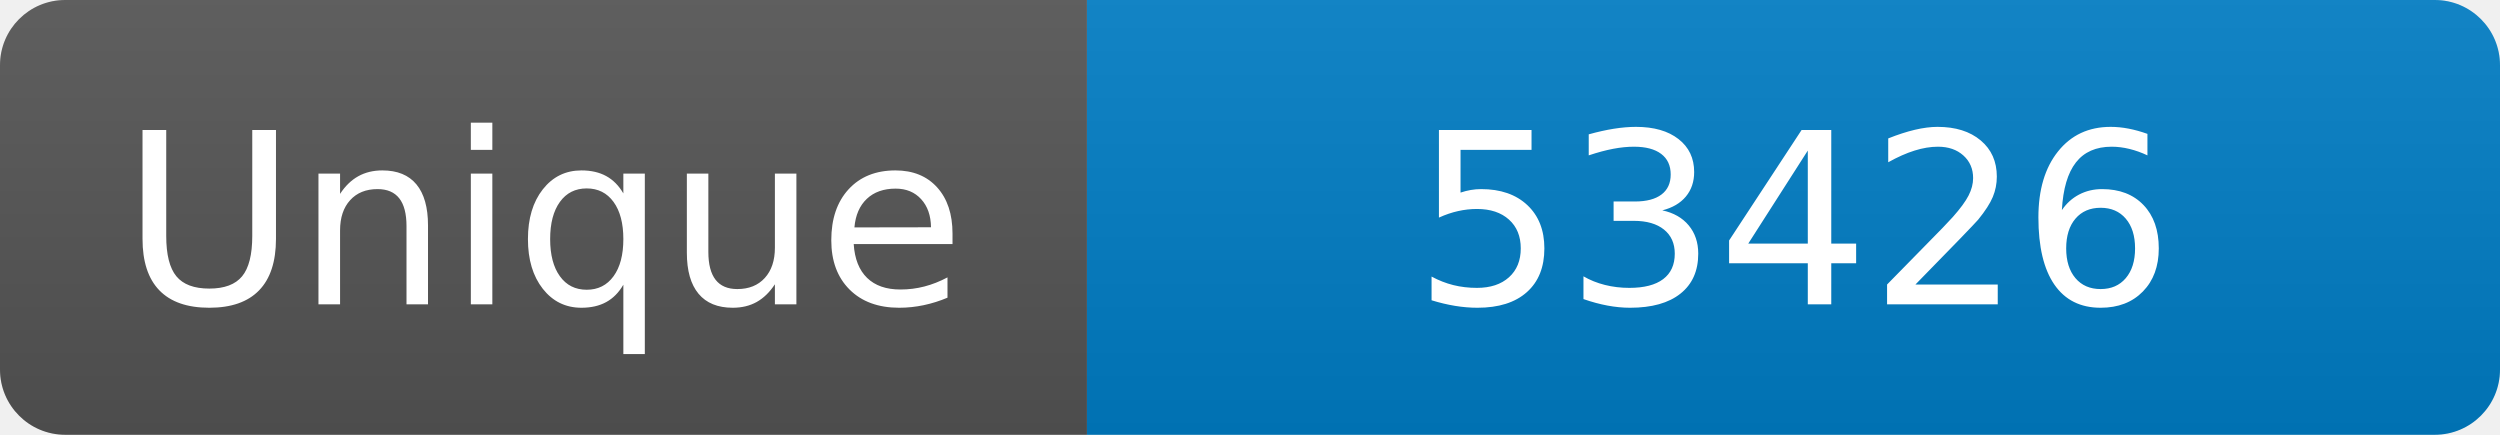
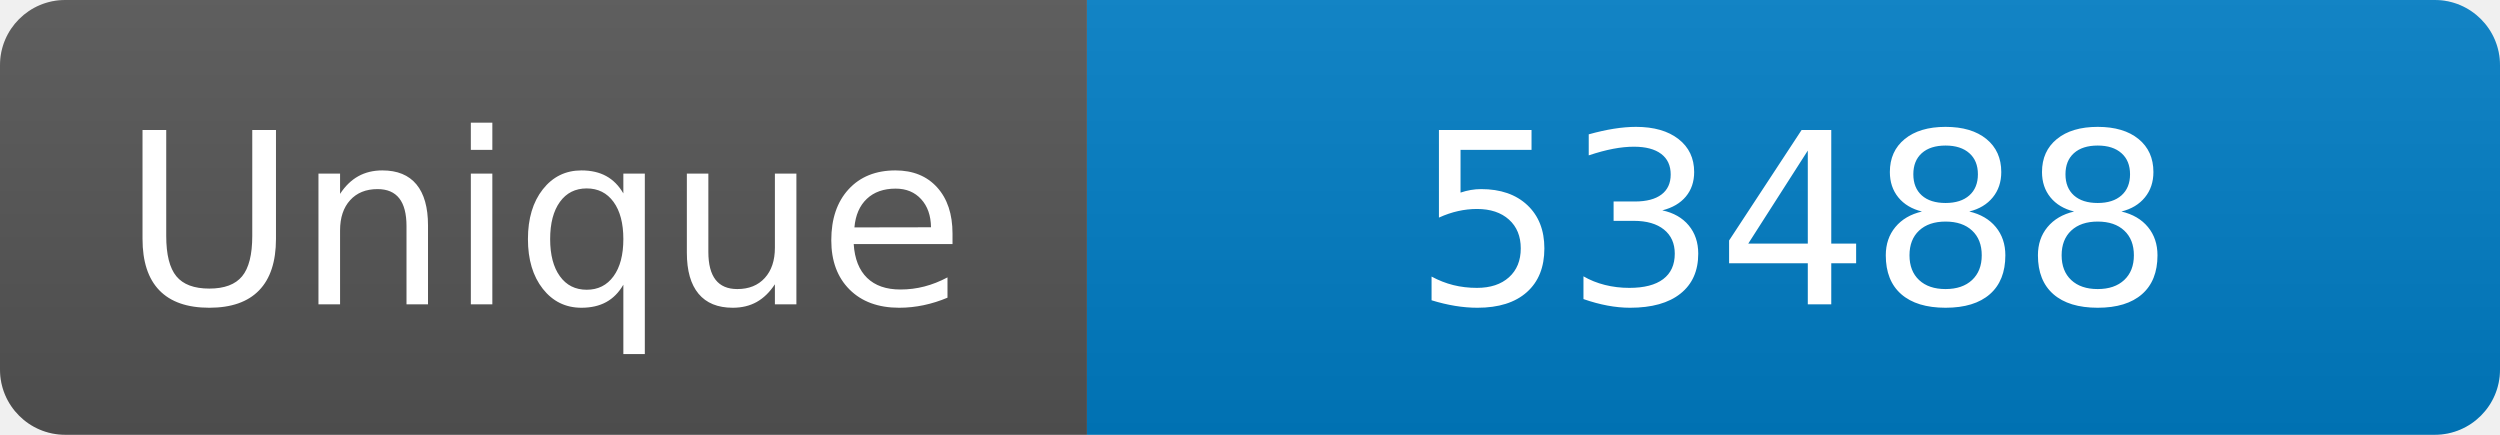
<svg xmlns="http://www.w3.org/2000/svg" width="115" height="20" role="img" aria-label="Maintained?: yes">
  <linearGradient id="s" x2="0" y2="100%">
    <stop offset="0" stop-color="#bbb" stop-opacity=".1" />
    <stop offset="1" stop-opacity=".1" />
  </linearGradient>
  <clipPath id="r">
    <rect width="115" height="20" rx="3" fill="#fff" />
  </clipPath>
  <g clip-path="url(#r)">
    <rect width="50" height="20" fill="#555" />
    <rect x="50" width="160" height="20" fill="#007ec6" />
    <rect width="115" height="20" fill="url(#s)" />
  </g>
  <g fill="#fff" text-anchor="middle" font-family="Verdana,Geneva,DejaVu Sans,sans-serif" font-size="110">
    <text x="250" y="140" transform="scale(.1)" fill="#fff">Unique</text>
-     <text x="825" y="140" transform="scale(.1)" fill="#fff">53426</text>
+     <text x="825" y="140" transform="scale(.1)" fill="#fff">53488</text>
  </g>
</svg>
